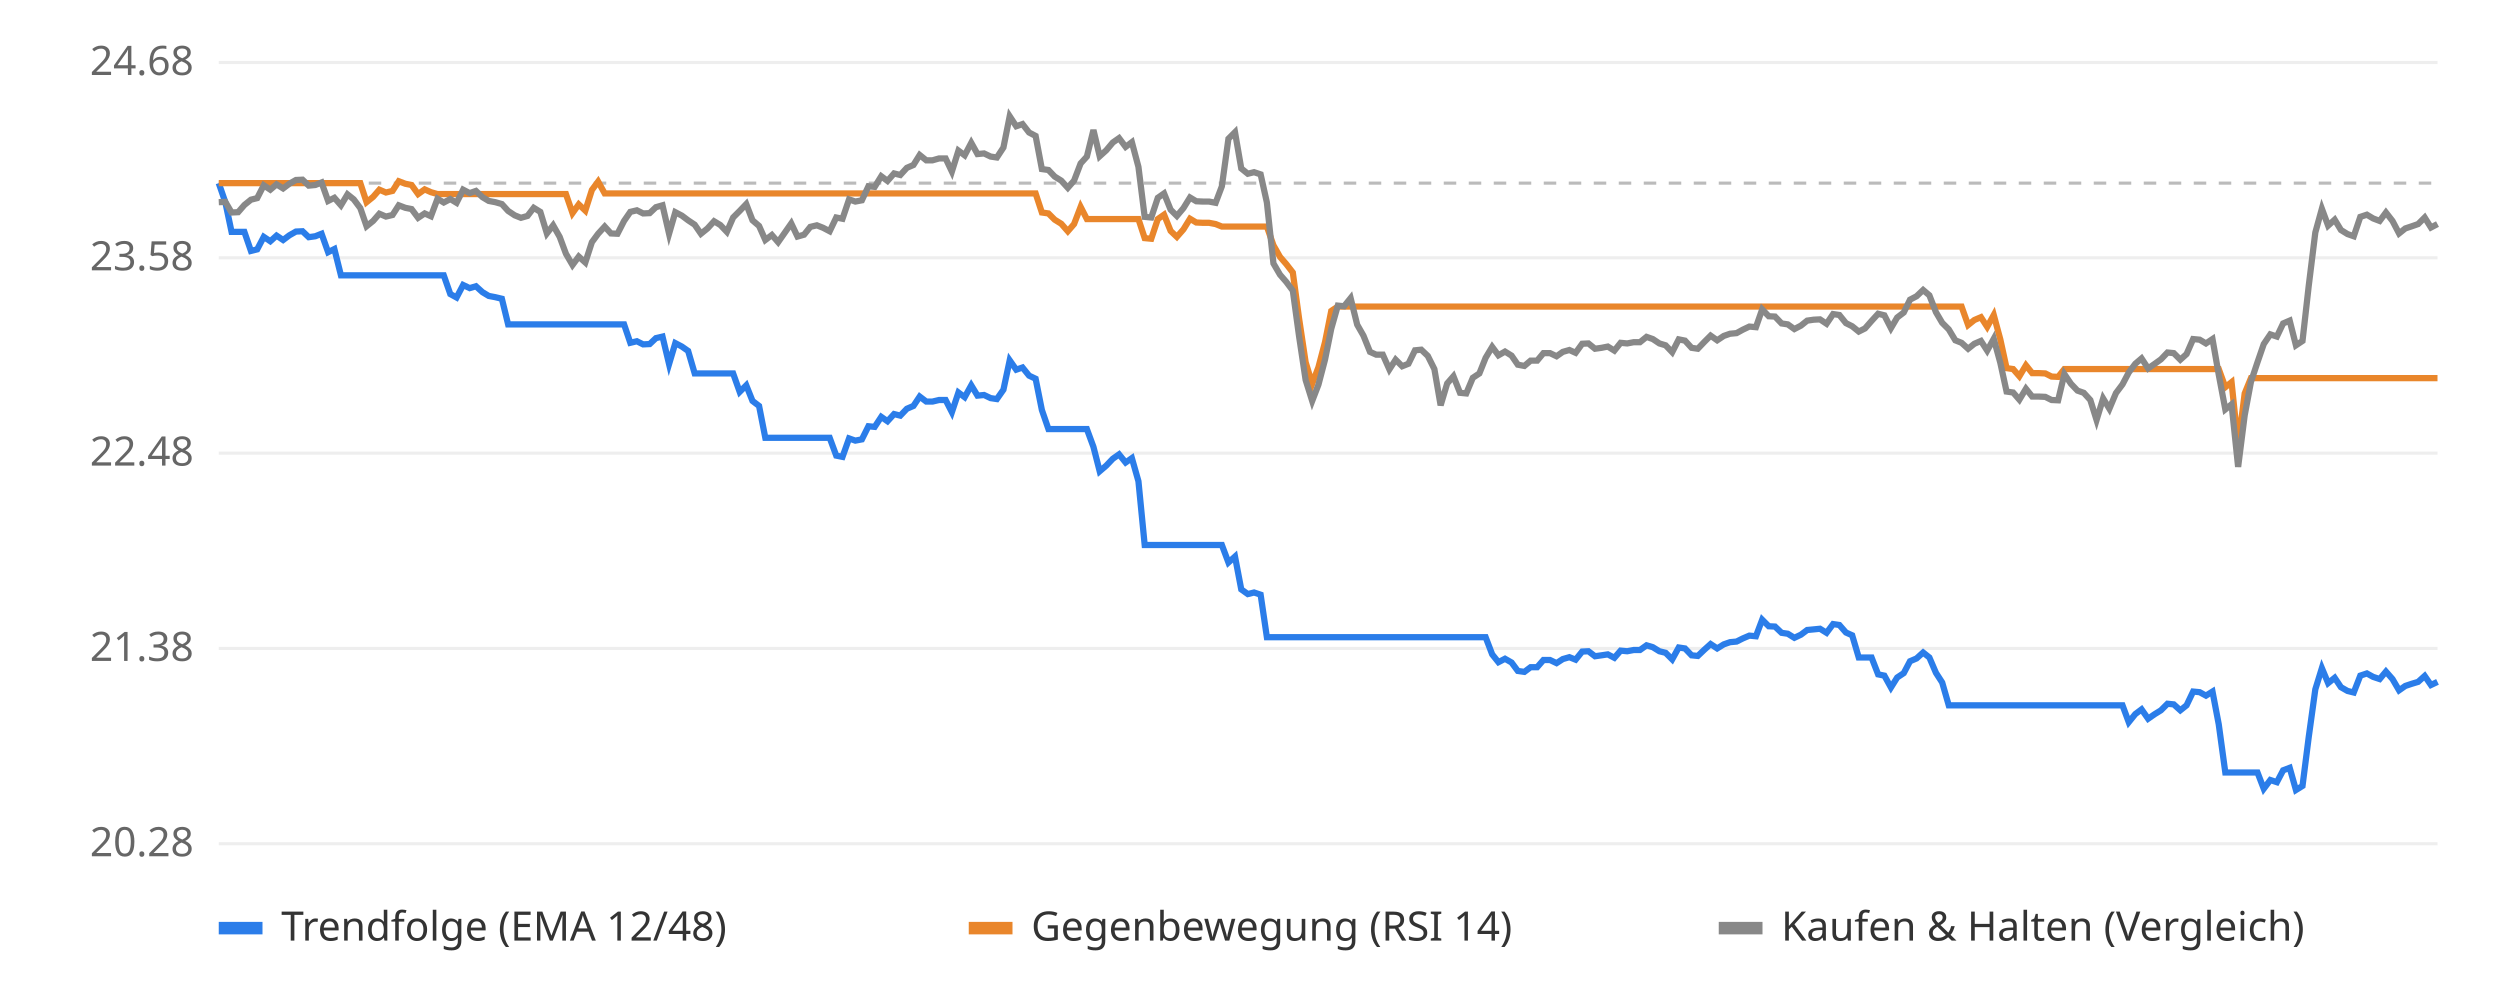
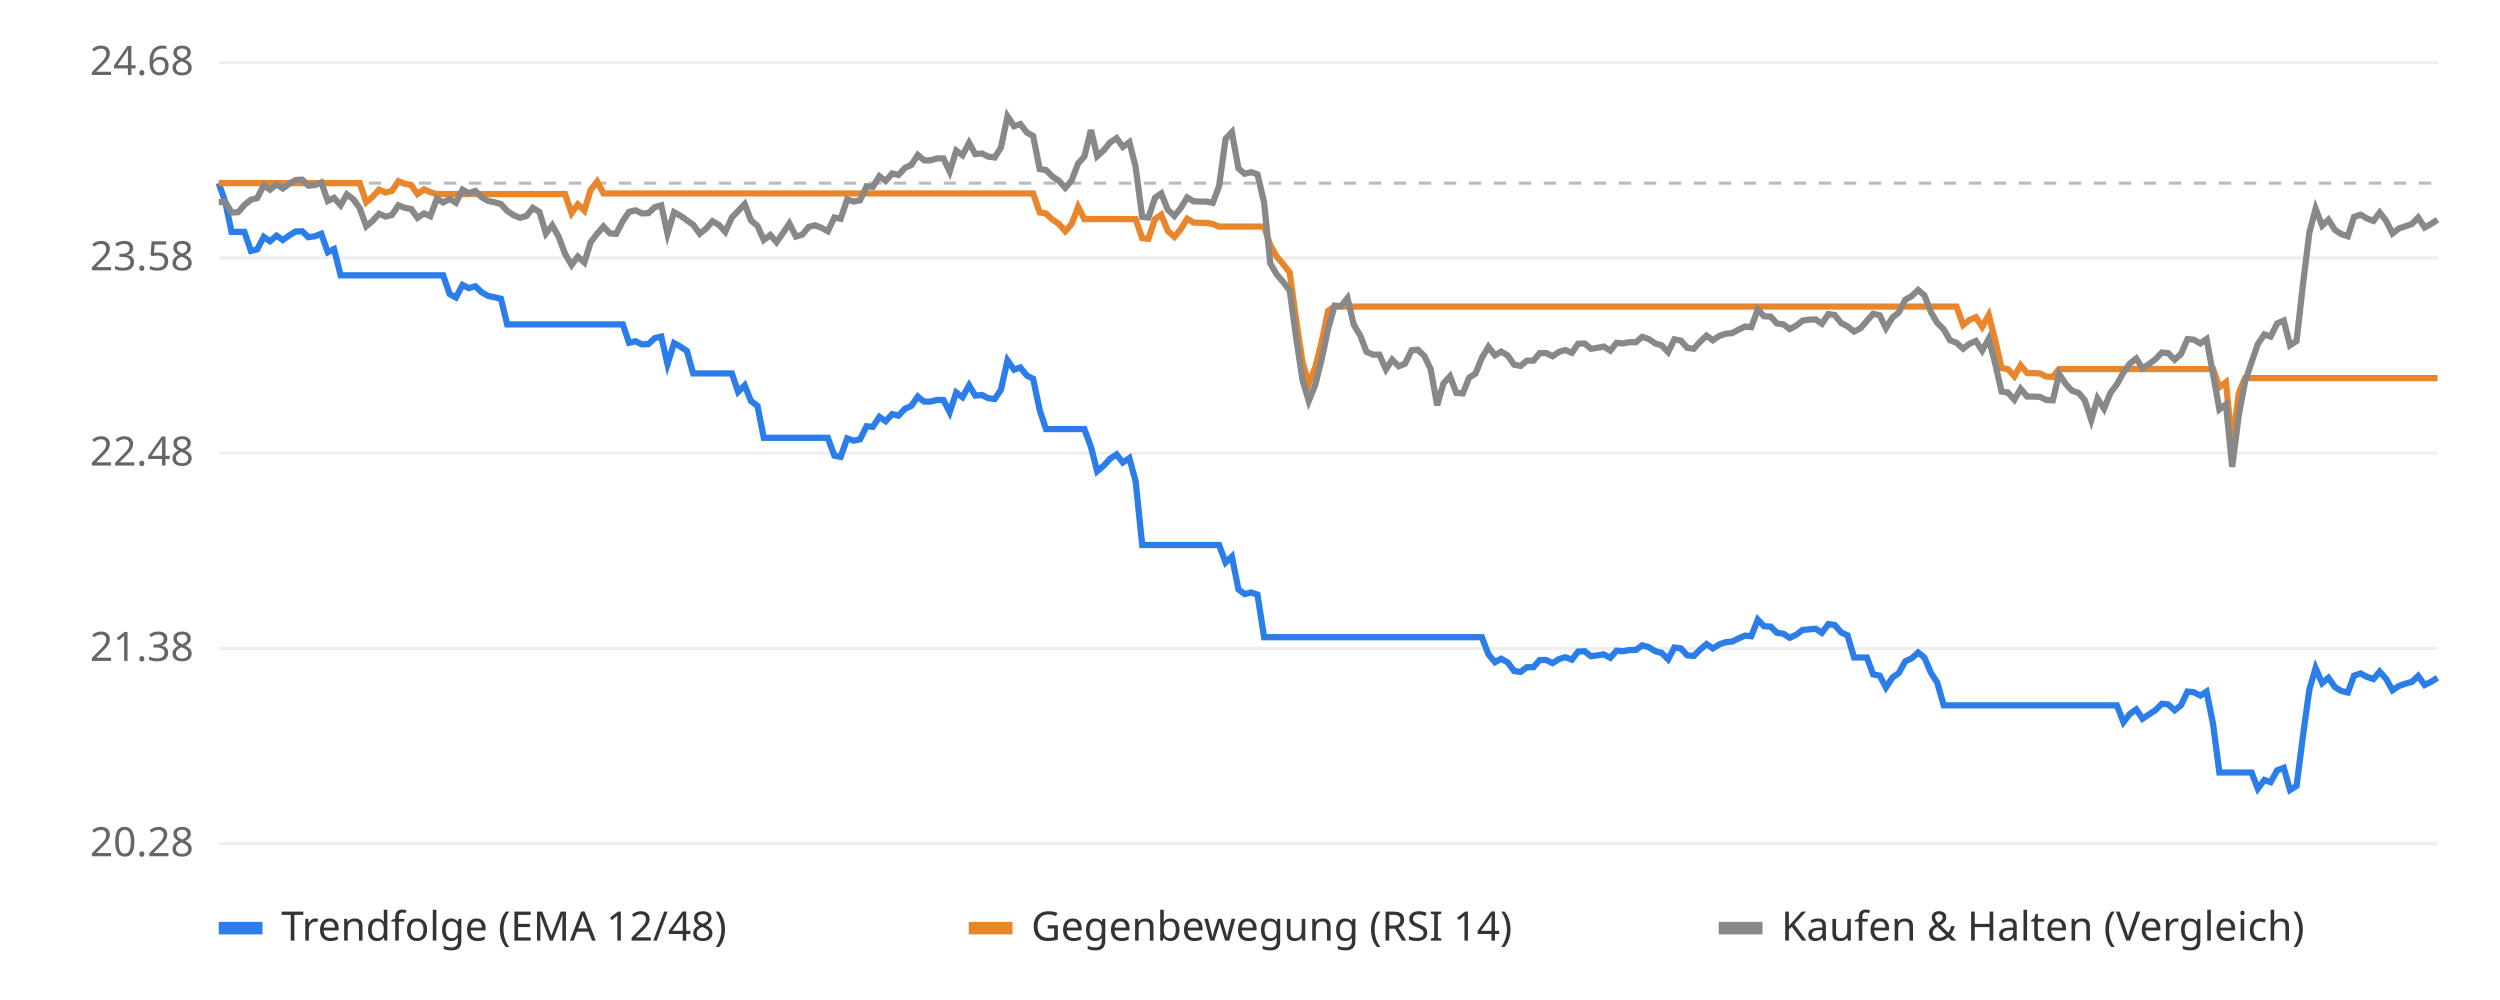
<svg xmlns="http://www.w3.org/2000/svg" viewBox="0 0 800 320" font-family="sans-serif" font-size="13">
  <rect width="800" height="320" fill="#ffffff" />
  <line x1="70" x2="780" y1="270.0" y2="270.0" stroke="#eeeeee" />
  <text x="62" y="274.0" text-anchor="end" fill="#666">20.28</text>
  <line x1="70" x2="780" y1="207.5" y2="207.5" stroke="#eeeeee" />
  <text x="62" y="211.5" text-anchor="end" fill="#666">21.38</text>
  <line x1="70" x2="780" y1="145.0" y2="145.0" stroke="#eeeeee" />
  <text x="62" y="149.0" text-anchor="end" fill="#666">22.48</text>
  <line x1="70" x2="780" y1="82.5" y2="82.5" stroke="#eeeeee" />
  <text x="62" y="86.5" text-anchor="end" fill="#666">23.58</text>
  <line x1="70" x2="780" y1="20.0" y2="20.0" stroke="#eeeeee" />
  <text x="62" y="24.0" text-anchor="end" fill="#666">24.68</text>
  <line x1="70" x2="780" y1="58.6" y2="58.6" stroke="#bbbbbb" stroke-dasharray="4 4" />
-   <polyline points="70.0,58.6 72.1,64.7 74.1,74.2 76.2,74.2 78.2,74.2 80.3,80.3 82.3,79.8 84.4,75.8 86.5,77.2 88.5,75.4 90.6,76.8 92.6,75.3 94.7,74.1 96.8,74.0 98.8,75.9 100.9,75.6 102.9,74.8 105.0,80.7 107.0,79.7 109.1,88.1 111.2,88.1 113.2,88.1 115.3,88.1 117.3,88.1 119.4,88.1 121.4,88.1 123.5,88.1 125.6,88.1 127.6,88.1 129.7,88.1 131.7,88.1 133.8,88.1 135.9,88.1 137.9,88.1 140.0,88.1 142.0,88.1 144.1,94.1 146.1,95.2 148.2,91.2 150.3,92.2 152.3,91.6 154.4,93.5 156.4,94.7 158.5,95.1 160.6,95.6 162.6,103.8 164.7,103.8 166.7,103.8 168.8,103.8 170.8,103.8 172.9,103.8 175.0,103.8 177.0,103.8 179.1,103.8 181.1,103.8 183.2,103.8 185.2,103.8 187.3,103.8 189.4,103.8 191.4,103.8 193.5,103.8 195.5,103.8 197.6,103.8 199.7,103.8 201.7,109.7 203.8,109.2 205.8,110.2 207.9,110.1 209.9,108.2 212.0,107.7 214.1,116.5 216.1,109.8 218.2,110.9 220.2,112.3 222.3,119.5 224.3,119.5 226.4,119.5 228.5,119.5 230.5,119.5 232.6,119.5 234.6,119.5 236.7,125.4 238.8,123.3 240.8,128.3 242.9,129.9 244.9,140.1 247.0,140.1 249.0,140.1 251.1,140.1 253.2,140.1 255.2,140.1 257.3,140.1 259.3,140.1 261.4,140.1 263.4,140.1 265.5,140.1 267.6,145.8 269.6,146.2 271.7,140.3 273.7,141.0 275.8,140.6 277.9,136.4 279.9,136.6 282.0,133.4 284.0,134.8 286.1,132.5 288.1,133.0 290.2,130.8 292.3,129.9 294.3,126.9 296.4,128.5 298.4,128.5 300.5,128.0 302.6,128.0 304.6,131.9 306.7,125.6 308.7,127.1 310.8,123.3 312.8,126.6 314.9,126.4 317.0,127.4 319.0,127.7 321.1,124.7 323.1,115.3 325.2,118.3 327.2,117.6 329.3,120.2 331.4,121.2 333.4,131.2 335.5,137.3 337.5,137.3 339.6,137.3 341.7,137.3 343.7,137.3 345.8,137.3 347.8,137.3 349.9,143.0 351.9,150.8 354.0,149.0 356.1,146.8 358.1,145.4 360.2,148.0 362.2,146.6 364.3,154.0 366.3,174.4 368.4,174.4 370.5,174.4 372.5,174.4 374.6,174.4 376.6,174.4 378.7,174.4 380.8,174.4 382.8,174.4 384.9,174.4 386.9,174.4 389.0,174.4 391.0,174.4 393.1,180.0 395.2,178.1 397.2,188.6 399.3,190.1 401.3,189.6 403.4,190.3 405.4,203.9 407.5,203.9 409.6,203.9 411.6,203.9 413.7,203.9 415.7,203.9 417.8,203.9 419.9,203.9 421.9,203.9 424.0,203.9 426.0,203.9 428.1,203.9 430.1,203.9 432.2,203.9 434.3,203.9 436.3,203.9 438.4,203.9 440.4,203.9 442.5,203.9 444.6,203.9 446.6,203.9 448.7,203.9 450.7,203.9 452.8,203.9 454.8,203.9 456.9,203.9 459.0,203.9 461.0,203.9 463.1,203.9 465.1,203.9 467.2,203.9 469.2,203.9 471.3,203.9 473.4,203.9 475.4,203.9 477.5,209.4 479.5,211.9 481.6,210.8 483.7,212.0 485.7,214.7 487.8,215.0 489.8,213.5 491.9,213.5 493.9,211.2 496.0,211.2 498.1,212.2 500.1,210.9 502.2,210.3 504.2,211.1 506.3,208.5 508.3,208.4 510.4,210.0 512.5,209.7 514.5,209.4 516.6,210.5 518.6,208.2 520.7,208.4 522.8,208.0 524.8,208.0 526.9,206.5 528.9,207.1 531.0,208.4 533.0,208.9 535.1,211.0 537.2,207.2 539.2,207.5 541.3,209.7 543.3,209.9 545.4,207.9 547.4,206.1 549.5,207.5 551.6,206.2 553.6,205.5 555.7,205.3 557.7,204.3 559.8,203.4 561.9,203.6 563.9,198.3 566.0,200.4 568.0,200.5 570.1,202.5 572.1,202.8 574.2,204.1 576.3,203.1 578.3,201.6 580.4,201.4 582.4,201.2 584.5,202.5 586.6,199.7 588.6,200.0 590.7,202.4 592.7,203.3 594.8,210.4 596.8,210.4 598.9,210.4 601.0,215.8 603.0,216.2 605.1,220.0 607.1,216.8 609.2,215.4 611.2,211.6 613.3,210.7 615.4,208.8 617.4,210.4 619.5,215.3 621.5,218.4 623.6,225.7 625.7,225.7 627.7,225.7 629.8,225.7 631.8,225.7 633.9,225.7 635.9,225.7 638.0,225.7 640.1,225.7 642.1,225.7 644.2,225.7 646.2,225.7 648.3,225.7 650.3,225.7 652.4,225.7 654.5,225.7 656.5,225.7 658.6,225.7 660.6,225.7 662.7,225.7 664.8,225.7 666.8,225.7 668.9,225.7 670.9,225.7 673.0,225.7 675.0,225.7 677.1,225.7 679.2,225.7 681.2,231.1 683.3,228.5 685.3,227.0 687.4,230.0 689.4,228.6 691.5,227.3 693.6,225.2 695.6,225.4 697.7,227.3 699.7,225.7 701.8,221.3 703.9,221.5 705.9,222.6 708.0,221.3 710.0,231.8 712.1,247.2 714.1,247.2 716.2,247.2 718.3,247.2 720.3,247.2 722.4,247.2 724.4,252.4 726.5,249.6 728.6,250.3 730.6,246.5 732.7,245.7 734.7,252.8 736.8,251.5 738.8,235.8 740.9,220.6 743.0,213.8 745.0,218.6 747.1,216.9 749.1,219.9 751.2,221.1 753.2,221.6 755.3,216.2 757.4,215.5 759.4,216.6 761.5,217.3 763.5,214.9 765.6,217.3 767.7,220.9 769.7,219.5 771.8,218.8 773.8,218.2 775.9,216.3 777.9,219.2 780.0,218.2" fill="none" stroke="#2b7de9" stroke-width="2" />
-   <polyline points="70.0,58.6 72.1,58.6 74.1,58.6 76.2,58.6 78.2,58.6 80.3,58.6 82.3,58.6 84.4,58.6 86.5,58.6 88.5,58.6 90.6,58.6 92.6,58.6 94.7,58.6 96.8,58.6 98.8,58.6 100.9,58.6 102.9,58.6 105.0,58.6 107.0,58.6 109.1,58.6 111.2,58.6 113.2,58.6 115.3,58.6 117.3,64.7 119.4,63.0 121.4,60.7 123.5,61.6 125.6,61.1 127.6,58.0 129.7,58.8 131.7,59.2 133.8,62.1 135.9,60.6 137.9,61.5 140.0,62.1 142.0,62.1 144.1,62.1 146.1,62.1 148.2,62.1 150.3,62.1 152.3,62.1 154.4,62.1 156.4,62.1 158.5,62.1 160.6,62.1 162.6,62.1 164.7,62.1 166.7,62.1 168.8,62.1 170.8,62.1 172.9,62.1 175.0,62.1 177.0,62.1 179.1,62.1 181.1,62.1 183.2,68.2 185.2,65.4 187.3,67.4 189.4,60.8 191.4,58.1 193.5,61.9 195.5,61.9 197.6,61.9 199.7,61.9 201.7,61.9 203.8,61.9 205.8,61.9 207.9,61.9 209.9,61.9 212.0,61.9 214.1,61.9 216.1,61.9 218.2,61.9 220.2,61.9 222.3,61.9 224.3,61.9 226.4,61.9 228.5,61.9 230.5,61.9 232.6,61.9 234.6,61.9 236.7,61.9 238.8,61.9 240.8,61.9 242.9,61.9 244.9,61.9 247.0,61.9 249.0,61.9 251.1,61.9 253.2,61.9 255.2,61.9 257.3,61.9 259.3,61.9 261.4,61.9 263.4,61.9 265.5,61.9 267.6,61.9 269.6,61.9 271.7,61.9 273.7,61.9 275.8,61.9 277.9,61.9 279.9,61.9 282.0,61.9 284.0,61.9 286.1,61.9 288.1,61.9 290.2,61.9 292.3,61.9 294.3,61.9 296.4,61.9 298.4,61.9 300.5,61.9 302.6,61.9 304.6,61.9 306.7,61.9 308.7,61.9 310.8,61.9 312.8,61.9 314.9,61.9 317.0,61.9 319.0,61.9 321.1,61.9 323.1,61.9 325.2,61.9 327.2,61.9 329.3,61.9 331.4,61.9 333.4,68.0 335.5,68.3 337.5,70.3 339.6,71.6 341.7,74.0 343.7,71.7 345.8,66.2 347.8,70.1 349.9,70.1 351.9,70.1 354.0,70.1 356.1,70.1 358.1,70.1 360.2,70.1 362.2,70.1 364.3,70.1 366.3,76.2 368.4,76.4 370.5,70.1 372.5,68.7 374.6,73.9 376.6,75.8 378.7,73.4 380.8,70.0 382.8,71.2 384.9,71.3 386.9,71.3 389.0,71.7 391.0,72.5 393.1,72.5 395.2,72.5 397.2,72.5 399.3,72.5 401.3,72.5 403.4,72.5 405.4,72.5 407.5,78.5 409.6,82.2 411.6,84.5 413.7,87.2 415.7,101.9 417.8,115.9 419.9,122.8 421.9,117.5 424.0,109.5 426.0,99.5 428.1,98.1 430.1,98.1 432.2,98.1 434.3,98.1 436.3,98.1 438.4,98.1 440.4,98.1 442.5,98.1 444.6,98.1 446.6,98.1 448.7,98.1 450.7,98.1 452.8,98.1 454.8,98.1 456.9,98.1 459.0,98.1 461.0,98.1 463.1,98.1 465.1,98.1 467.2,98.1 469.2,98.1 471.3,98.1 473.4,98.1 475.4,98.1 477.5,98.1 479.5,98.1 481.6,98.1 483.7,98.1 485.7,98.1 487.8,98.1 489.8,98.1 491.9,98.1 493.9,98.1 496.0,98.1 498.1,98.1 500.1,98.1 502.2,98.1 504.2,98.1 506.3,98.1 508.3,98.1 510.4,98.1 512.5,98.1 514.5,98.1 516.6,98.1 518.6,98.1 520.7,98.1 522.8,98.1 524.8,98.1 526.9,98.1 528.9,98.1 531.0,98.1 533.0,98.1 535.1,98.1 537.2,98.1 539.2,98.1 541.3,98.1 543.3,98.1 545.4,98.1 547.4,98.1 549.5,98.1 551.6,98.1 553.6,98.1 555.7,98.1 557.7,98.1 559.8,98.1 561.9,98.1 563.9,98.1 566.0,98.1 568.0,98.1 570.1,98.1 572.1,98.1 574.2,98.1 576.3,98.1 578.3,98.1 580.4,98.1 582.4,98.1 584.5,98.1 586.6,98.1 588.6,98.1 590.7,98.1 592.7,98.1 594.8,98.1 596.8,98.1 598.9,98.1 601.0,98.1 603.0,98.1 605.1,98.1 607.1,98.1 609.2,98.1 611.2,98.1 613.3,98.1 615.4,98.1 617.4,98.1 619.5,98.1 621.5,98.1 623.6,98.1 625.7,98.1 627.7,98.1 629.8,104.0 631.8,102.4 633.9,101.5 635.9,104.6 638.0,100.8 640.1,108.6 642.1,117.8 644.2,118.1 646.2,120.4 648.3,116.9 650.3,119.4 652.4,119.4 654.5,119.5 656.5,120.5 658.6,120.6 660.6,118.1 662.7,118.1 664.8,118.1 666.8,118.1 668.9,118.1 670.9,118.1 673.0,118.1 675.0,118.1 677.1,118.1 679.2,118.1 681.2,118.1 683.3,118.1 685.3,118.1 687.4,118.1 689.4,118.1 691.5,118.1 693.6,118.1 695.6,118.1 697.7,118.1 699.7,118.1 701.8,118.1 703.9,118.1 705.9,118.1 708.0,118.1 710.0,118.1 712.1,123.9 714.1,122.3 716.2,142.5 718.3,125.9 720.3,121.0 722.4,121.0 724.4,121.0 726.5,121.0 728.6,121.0 730.6,121.0 732.7,121.0 734.7,121.0 736.8,121.0 738.8,121.0 740.9,121.0 743.0,121.0 745.0,121.0 747.1,121.0 749.1,121.0 751.2,121.0 753.2,121.0 755.3,121.0 757.4,121.0 759.4,121.0 761.5,121.0 763.5,121.0 765.6,121.0 767.7,121.0 769.7,121.0 771.8,121.0 773.8,121.0 775.9,121.0 777.9,121.0 780.0,121.0" fill="none" stroke="#e9862b" stroke-width="2" />
-   <polyline points="70.0,64.7 72.1,64.6 74.1,68.0 76.2,67.9 78.2,65.6 80.3,63.9 82.3,63.4 84.4,59.3 86.5,60.7 88.5,59.0 90.6,60.3 92.6,58.8 94.7,57.6 96.8,57.5 98.8,59.4 100.9,59.2 102.9,58.4 105.0,64.3 107.0,63.3 109.1,65.7 111.2,62.2 113.2,63.8 115.3,66.6 117.3,72.4 119.4,70.7 121.4,68.4 123.5,69.3 125.6,68.8 127.6,65.7 129.7,66.5 131.7,66.9 133.8,69.7 135.9,68.3 137.9,69.2 140.0,63.6 142.0,64.8 144.1,63.7 146.1,64.9 148.2,60.7 150.3,61.8 152.3,61.1 154.4,63.1 156.4,64.3 158.5,64.7 160.6,65.3 162.6,67.5 164.7,68.9 166.7,69.7 168.8,69.1 170.8,66.5 172.9,67.8 175.0,74.7 177.0,72.1 179.1,75.8 181.1,81.2 183.2,84.8 185.2,82.1 187.3,84.0 189.4,77.5 191.4,74.8 193.5,72.5 195.5,74.7 197.6,74.8 199.7,70.7 201.7,67.8 203.8,67.3 205.8,68.3 207.9,68.2 209.9,66.3 212.0,65.7 214.1,74.8 216.1,67.9 218.2,69.0 220.2,70.5 222.3,71.9 224.3,74.8 226.4,73.1 228.5,70.8 230.5,72.0 232.6,74.2 234.6,69.6 236.7,67.5 238.8,65.3 240.8,70.5 242.9,72.3 244.9,76.8 247.0,75.2 249.0,77.5 251.1,74.5 253.2,71.5 255.2,75.7 257.3,75.1 259.3,72.6 261.4,72.1 263.4,72.9 265.5,74.0 267.6,69.6 269.6,70.0 271.7,63.8 273.7,64.5 275.8,64.1 277.9,59.6 279.9,59.8 282.0,56.4 284.0,57.9 286.1,55.5 288.1,56.0 290.2,53.7 292.3,52.8 294.3,49.6 296.4,51.3 298.4,51.3 300.5,50.7 302.6,50.7 304.6,54.9 306.7,48.2 308.7,49.7 310.8,45.7 312.8,49.3 314.9,49.1 317.0,50.1 319.0,50.4 321.1,47.2 323.1,37.2 325.2,40.4 327.2,39.7 329.3,42.4 331.4,43.5 333.4,54.1 335.5,54.4 337.5,56.5 339.6,57.8 341.7,60.1 343.7,57.8 345.8,52.3 347.8,50.1 349.9,41.6 351.9,50.0 354.0,48.1 356.1,45.6 358.1,44.2 360.2,47.0 362.2,45.5 364.3,53.4 366.3,69.4 368.4,69.6 370.5,63.3 372.5,61.9 374.6,67.1 376.6,69.1 378.7,66.6 380.8,63.2 382.8,64.4 384.9,64.5 386.9,64.5 389.0,64.9 391.0,59.6 393.1,44.4 395.2,42.3 397.2,53.9 399.3,55.6 401.3,55.1 403.4,55.8 405.4,64.8 407.5,84.3 409.6,87.9 411.6,90.2 413.7,93.0 415.7,107.6 417.8,121.6 419.9,128.3 421.9,123.1 424.0,115.1 426.0,105.2 428.1,97.8 430.1,98.0 432.2,95.4 434.3,103.9 436.3,107.4 438.4,112.6 440.4,113.5 442.5,113.5 444.6,118.2 446.6,115.1 448.7,117.2 450.7,116.4 452.8,112.1 454.8,111.9 456.9,113.9 459.0,118.1 461.0,129.7 463.1,122.7 465.1,120.4 467.2,125.7 469.2,125.9 471.3,120.9 473.4,119.5 475.4,114.5 477.5,111.0 479.5,113.7 481.6,112.5 483.7,113.8 485.7,116.7 487.8,117.1 489.8,115.4 491.9,115.4 493.9,113.0 496.0,113.0 498.1,114.0 500.1,112.6 502.2,112.0 504.2,112.9 506.3,110.0 508.3,109.9 510.4,111.6 512.5,111.3 514.5,110.9 516.6,112.2 518.6,109.7 520.7,109.9 522.8,109.5 524.8,109.5 526.9,107.8 528.9,108.5 531.0,109.9 533.0,110.5 535.1,112.7 537.2,108.6 539.2,109.0 541.3,111.3 543.3,111.6 545.4,109.4 547.4,107.4 549.5,108.9 551.6,107.5 553.6,106.8 555.7,106.6 557.7,105.5 559.8,104.5 561.9,104.7 563.9,99.0 566.0,101.2 568.0,101.3 570.1,103.5 572.1,103.8 574.2,105.3 576.3,104.2 578.3,102.6 580.4,102.3 582.4,102.2 584.5,103.6 586.6,100.5 588.6,100.8 590.7,103.4 592.7,104.4 594.8,106.1 596.8,105.1 598.9,102.7 601.0,100.4 603.0,100.9 605.1,105.0 607.1,101.6 609.2,100.0 611.2,95.9 613.3,94.8 615.4,92.8 617.4,94.5 619.5,99.9 621.5,103.3 623.6,105.4 625.7,108.9 627.7,109.7 629.8,111.6 631.8,110.0 633.9,109.1 635.9,112.2 638.0,108.4 640.1,116.1 642.1,125.3 644.2,125.6 646.2,127.9 648.3,124.4 650.3,126.9 652.4,126.9 654.5,127.0 656.5,128.0 658.6,128.1 660.6,119.7 662.7,122.8 664.8,125.0 666.8,125.7 668.9,128.0 670.9,134.4 673.0,127.5 675.0,130.8 677.1,125.8 679.2,123.0 681.2,119.2 683.3,116.4 685.3,114.7 687.4,117.9 689.4,116.5 691.5,115.0 693.6,112.8 695.6,113.0 697.7,115.1 699.7,113.3 701.8,108.5 703.9,108.7 705.9,109.9 708.0,108.5 710.0,119.9 712.1,131.0 714.1,129.4 716.2,149.4 718.3,132.9 720.3,122.2 722.4,115.9 724.4,110.1 726.5,107.0 728.6,107.7 730.6,103.5 732.7,102.6 734.7,110.5 736.8,109.1 738.8,91.4 740.9,74.4 743.0,66.8 745.0,72.2 747.1,70.3 749.1,73.6 751.2,74.9 753.2,75.6 755.3,69.4 757.4,68.7 759.4,69.9 761.5,70.7 763.5,68.0 765.6,70.7 767.7,74.7 769.7,73.1 771.8,72.4 773.8,71.7 775.9,69.6 777.9,72.8 780.0,71.7" fill="none" stroke="#888888" stroke-width="2" />
+   <polyline points="70.0,58.6 72.1,64.7 74.1,74.2 76.2,74.2 78.2,74.2 80.3,80.3 82.3,79.8 84.4,75.8 86.4,77.2 88.5,75.4 90.5,76.8 92.6,75.3 94.6,74.1 96.7,74.0 98.7,75.9 100.8,75.6 102.8,74.8 104.9,80.7 106.9,79.7 109.0,88.1 111.0,88.1 113.1,88.1 115.1,88.1 117.2,88.1 119.2,88.1 121.3,88.1 123.4,88.1 125.4,88.1 127.5,88.1 129.5,88.1 131.6,88.1 133.6,88.1 135.7,88.1 137.7,88.1 139.8,88.1 141.8,88.1 143.9,94.1 145.9,95.2 148.0,91.2 150.0,92.2 152.1,91.6 154.1,93.5 156.2,94.7 158.2,95.1 160.3,95.6 162.3,103.8 164.4,103.8 166.4,103.8 168.5,103.8 170.5,103.8 172.6,103.8 174.7,103.8 176.7,103.8 178.8,103.8 180.8,103.8 182.9,103.8 184.9,103.8 187.0,103.8 189.0,103.8 191.1,103.8 193.1,103.8 195.2,103.8 197.2,103.8 199.3,103.8 201.3,109.7 203.4,109.2 205.4,110.2 207.5,110.1 209.5,108.2 211.6,107.7 213.6,116.5 215.7,109.8 217.7,110.9 219.8,112.3 221.8,119.5 223.9,119.5 226.0,119.5 228.0,119.5 230.1,119.5 232.1,119.5 234.2,119.5 236.2,125.4 238.3,123.3 240.3,128.3 242.4,129.9 244.4,140.1 246.5,140.1 248.5,140.1 250.6,140.1 252.6,140.1 254.7,140.1 256.7,140.1 258.8,140.1 260.8,140.1 262.9,140.1 264.9,140.1 267.0,145.8 269.0,146.2 271.1,140.3 273.2,141.0 275.2,140.6 277.3,136.4 279.3,136.6 281.4,133.4 283.4,134.8 285.5,132.5 287.5,133.0 289.6,130.8 291.6,129.9 293.7,126.9 295.7,128.5 297.8,128.5 299.8,128.0 301.9,128.0 303.9,131.9 306.0,125.6 308.0,127.1 310.1,123.3 312.1,126.6 314.2,126.4 316.2,127.4 318.3,127.7 320.3,124.7 322.4,115.3 324.5,118.3 326.5,117.6 328.6,120.2 330.6,121.2 332.7,131.2 334.7,137.3 336.8,137.3 338.8,137.3 340.9,137.3 342.9,137.3 345.0,137.3 347.0,137.3 349.1,143.0 351.1,150.8 353.2,149.0 355.2,146.8 357.3,145.4 359.3,148.0 361.4,146.6 363.4,154.0 365.5,174.4 367.5,174.4 369.6,174.4 371.6,174.4 373.7,174.4 375.8,174.4 377.8,174.4 379.9,174.4 381.9,174.4 384.0,174.4 386.0,174.4 388.1,174.4 390.1,174.4 392.2,180.0 394.2,178.1 396.3,188.6 398.3,190.1 400.4,189.6 402.4,190.3 404.5,203.9 406.5,203.9 408.6,203.9 410.6,203.9 412.7,203.9 414.7,203.9 416.8,203.9 418.8,203.9 420.9,203.9 422.9,203.9 425.0,203.9 427.1,203.9 429.1,203.9 431.2,203.9 433.2,203.9 435.3,203.9 437.3,203.9 439.4,203.9 441.4,203.9 443.5,203.9 445.5,203.9 447.6,203.9 449.6,203.9 451.7,203.9 453.7,203.9 455.8,203.9 457.8,203.9 459.9,203.9 461.9,203.9 464.0,203.9 466.0,203.9 468.1,203.9 470.1,203.9 472.2,203.9 474.2,203.9 476.3,209.4 478.4,211.9 480.4,210.8 482.5,212.0 484.5,214.7 486.6,215.0 488.6,213.5 490.7,213.5 492.7,211.2 494.8,211.2 496.8,212.2 498.9,210.9 500.9,210.3 503.0,211.1 505.0,208.5 507.1,208.4 509.1,210.0 511.2,209.7 513.2,209.4 515.3,210.5 517.3,208.2 519.4,208.4 521.4,208.0 523.5,208.0 525.5,206.5 527.6,207.1 529.7,208.4 531.7,208.9 533.8,211.0 535.8,207.2 537.9,207.5 539.9,209.7 542.0,209.9 544.0,207.9 546.1,206.1 548.1,207.5 550.2,206.2 552.2,205.5 554.3,205.3 556.3,204.3 558.4,203.4 560.4,203.6 562.5,198.3 564.5,200.4 566.6,200.5 568.6,202.5 570.7,202.8 572.7,204.1 574.8,203.1 576.8,201.6 578.9,201.4 581.0,201.2 583.0,202.5 585.1,199.7 587.1,200.0 589.2,202.4 591.2,203.3 593.3,210.4 595.3,210.4 597.4,210.4 599.4,215.8 601.5,216.2 603.5,220.0 605.6,216.8 607.6,215.4 609.7,211.6 611.7,210.7 613.8,208.8 615.8,210.4 617.9,215.3 619.9,218.4 622.0,225.7 624.0,225.7 626.1,225.7 628.2,225.7 630.2,225.7 632.3,225.7 634.3,225.7 636.4,225.7 638.4,225.7 640.5,225.7 642.5,225.7 644.6,225.7 646.6,225.7 648.7,225.7 650.7,225.7 652.8,225.7 654.8,225.7 656.9,225.7 658.9,225.7 661.0,225.7 663.0,225.7 665.1,225.7 667.1,225.7 669.2,225.7 671.2,225.7 673.3,225.7 675.3,225.7 677.4,225.7 679.5,231.1 681.5,228.5 683.6,227.0 685.6,230.0 687.7,228.6 689.7,227.3 691.8,225.2 693.8,225.4 695.9,227.3 697.9,225.7 700.0,221.3 702.0,221.5 704.1,222.6 706.1,221.3 708.2,231.8 710.2,247.2 712.3,247.2 714.3,247.2 716.4,247.2 718.4,247.2 720.5,247.2 722.5,252.4 724.6,249.6 726.6,250.3 728.7,246.5 730.8,245.7 732.8,252.8 734.9,251.5 736.9,235.8 739.0,220.6 741.0,213.8 743.1,218.6 745.1,216.9 747.2,219.9 749.2,221.1 751.3,221.6 753.3,216.2 755.4,215.5 757.4,216.6 759.5,217.3 761.5,214.9 763.6,217.3 765.6,220.9 767.7,219.5 769.7,218.8 771.8,218.2 773.8,216.3 775.9,219.2 777.9,218.2 780.0,216.9" fill="none" stroke="#2b7de9" stroke-width="2" />
+   <polyline points="70.0,58.6 72.1,58.6 74.1,58.6 76.2,58.6 78.2,58.6 80.3,58.6 82.3,58.6 84.4,58.6 86.4,58.6 88.5,58.6 90.5,58.6 92.6,58.6 94.6,58.6 96.7,58.6 98.7,58.6 100.8,58.6 102.8,58.6 104.9,58.6 106.9,58.6 109.0,58.6 111.0,58.6 113.1,58.6 115.1,58.6 117.2,64.7 119.2,63.0 121.3,60.7 123.4,61.6 125.4,61.1 127.5,58.0 129.5,58.8 131.6,59.2 133.6,62.1 135.7,60.6 137.7,61.5 139.8,62.1 141.8,62.1 143.9,62.1 145.9,62.1 148.0,62.1 150.0,62.1 152.1,62.1 154.1,62.1 156.2,62.1 158.2,62.1 160.3,62.1 162.3,62.1 164.4,62.1 166.4,62.1 168.5,62.1 170.5,62.1 172.6,62.1 174.7,62.1 176.7,62.1 178.8,62.1 180.8,62.1 182.9,68.2 184.9,65.4 187.0,67.4 189.0,60.8 191.1,58.1 193.1,61.9 195.2,61.9 197.2,61.9 199.3,61.9 201.3,61.9 203.4,61.9 205.4,61.9 207.5,61.9 209.5,61.9 211.6,61.9 213.6,61.9 215.7,61.9 217.7,61.9 219.8,61.9 221.8,61.9 223.9,61.9 226.0,61.9 228.0,61.9 230.1,61.9 232.1,61.9 234.2,61.9 236.2,61.9 238.3,61.9 240.3,61.9 242.4,61.9 244.4,61.9 246.5,61.9 248.5,61.9 250.6,61.9 252.6,61.9 254.7,61.9 256.7,61.9 258.8,61.9 260.8,61.9 262.9,61.9 264.9,61.9 267.0,61.9 269.0,61.9 271.1,61.9 273.2,61.9 275.2,61.9 277.3,61.9 279.3,61.9 281.4,61.9 283.4,61.9 285.5,61.9 287.5,61.9 289.6,61.9 291.6,61.9 293.7,61.9 295.7,61.9 297.8,61.9 299.8,61.9 301.9,61.9 303.9,61.9 306.0,61.9 308.0,61.9 310.1,61.9 312.1,61.9 314.2,61.9 316.2,61.9 318.3,61.9 320.3,61.9 322.4,61.9 324.5,61.9 326.5,61.9 328.6,61.9 330.6,61.9 332.7,68.0 334.7,68.3 336.8,70.3 338.8,71.6 340.9,74.0 342.9,71.7 345.0,66.2 347.0,70.1 349.1,70.1 351.1,70.1 353.2,70.1 355.2,70.1 357.3,70.1 359.3,70.1 361.4,70.1 363.4,70.1 365.5,76.2 367.5,76.4 369.6,70.1 371.6,68.7 373.7,73.9 375.8,75.8 377.8,73.4 379.9,70.0 381.9,71.2 384.0,71.3 386.0,71.3 388.1,71.7 390.1,72.5 392.2,72.5 394.2,72.5 396.3,72.5 398.3,72.5 400.4,72.5 402.4,72.5 404.5,72.5 406.5,78.5 408.6,82.2 410.6,84.5 412.7,87.2 414.7,101.9 416.8,115.9 418.8,122.8 420.9,117.5 422.9,109.5 425.0,99.5 427.1,98.1 429.1,98.1 431.2,98.1 433.2,98.1 435.3,98.1 437.3,98.1 439.4,98.1 441.4,98.1 443.5,98.1 445.5,98.1 447.6,98.1 449.6,98.1 451.7,98.1 453.7,98.1 455.8,98.1 457.8,98.1 459.9,98.1 461.9,98.1 464.0,98.1 466.0,98.1 468.1,98.1 470.1,98.1 472.2,98.1 474.2,98.1 476.3,98.1 478.4,98.1 480.4,98.1 482.5,98.1 484.5,98.1 486.6,98.1 488.6,98.1 490.7,98.1 492.7,98.1 494.8,98.1 496.8,98.1 498.9,98.1 500.9,98.1 503.0,98.1 505.0,98.1 507.1,98.1 509.1,98.1 511.2,98.1 513.2,98.1 515.3,98.1 517.3,98.1 519.4,98.1 521.4,98.1 523.5,98.1 525.5,98.1 527.6,98.1 529.7,98.1 531.7,98.1 533.8,98.1 535.8,98.1 537.9,98.1 539.9,98.1 542.0,98.1 544.0,98.1 546.1,98.1 548.1,98.1 550.2,98.1 552.2,98.1 554.3,98.1 556.3,98.1 558.4,98.1 560.4,98.1 562.5,98.1 564.5,98.1 566.6,98.1 568.6,98.1 570.7,98.1 572.7,98.1 574.8,98.1 576.8,98.1 578.9,98.1 581.0,98.1 583.0,98.1 585.1,98.1 587.1,98.1 589.2,98.1 591.2,98.1 593.3,98.1 595.3,98.1 597.4,98.1 599.4,98.1 601.5,98.1 603.5,98.1 605.6,98.1 607.6,98.1 609.7,98.1 611.7,98.1 613.8,98.1 615.8,98.1 617.9,98.1 619.9,98.1 622.0,98.1 624.0,98.1 626.1,98.1 628.2,104.0 630.2,102.4 632.3,101.5 634.3,104.6 636.4,100.8 638.4,108.6 640.5,117.8 642.5,118.1 644.6,120.4 646.6,116.9 648.7,119.4 650.7,119.4 652.8,119.5 654.8,120.5 656.9,120.6 658.9,118.1 661.0,118.1 663.0,118.1 665.1,118.1 667.1,118.1 669.2,118.1 671.2,118.1 673.3,118.1 675.3,118.1 677.4,118.1 679.5,118.1 681.5,118.1 683.6,118.1 685.6,118.1 687.7,118.1 689.7,118.1 691.8,118.1 693.8,118.1 695.9,118.1 697.9,118.1 700.0,118.1 702.0,118.1 704.1,118.1 706.1,118.1 708.2,118.1 710.2,123.9 712.3,122.3 714.3,142.5 716.4,125.9 718.4,121.0 720.5,121.0 722.5,121.0 724.6,121.0 726.6,121.0 728.7,121.0 730.8,121.0 732.8,121.0 734.9,121.0 736.9,121.0 739.0,121.0 741.0,121.0 743.1,121.0 745.1,121.0 747.2,121.0 749.2,121.0 751.3,121.0 753.3,121.0 755.4,121.0 757.4,121.0 759.5,121.0 761.5,121.0 763.6,121.0 765.6,121.0 767.7,121.0 769.7,121.0 771.8,121.0 773.8,121.0 775.9,121.0 777.9,121.0 780.0,121.0" fill="none" stroke="#e9862b" stroke-width="2" />
+   <polyline points="70.0,64.7 72.1,64.6 74.1,68.0 76.2,67.9 78.2,65.6 80.3,63.9 82.3,63.4 84.4,59.3 86.4,60.7 88.5,59.0 90.5,60.3 92.6,58.8 94.6,57.6 96.7,57.5 98.7,59.4 100.8,59.2 102.8,58.4 104.9,64.3 106.9,63.3 109.0,65.7 111.0,62.2 113.1,63.8 115.1,66.6 117.2,72.4 119.2,70.7 121.3,68.4 123.4,69.3 125.4,68.8 127.5,65.7 129.5,66.5 131.6,66.9 133.6,69.7 135.7,68.3 137.7,69.2 139.8,63.6 141.8,64.8 143.9,63.7 145.9,64.9 148.0,60.7 150.0,61.8 152.1,61.1 154.1,63.1 156.2,64.3 158.2,64.7 160.3,65.3 162.3,67.5 164.4,68.9 166.4,69.7 168.5,69.1 170.5,66.5 172.6,67.8 174.7,74.7 176.7,72.1 178.8,75.8 180.8,81.2 182.9,84.8 184.9,82.1 187.0,84.0 189.0,77.5 191.1,74.8 193.1,72.5 195.2,74.7 197.2,74.8 199.3,70.7 201.3,67.8 203.4,67.3 205.4,68.3 207.5,68.2 209.5,66.3 211.6,65.7 213.6,74.8 215.7,67.9 217.7,69.0 219.8,70.5 221.8,71.9 223.9,74.8 226.0,73.1 228.0,70.8 230.1,72.0 232.1,74.2 234.2,69.6 236.2,67.5 238.3,65.3 240.3,70.5 242.4,72.3 244.4,76.8 246.5,75.2 248.5,77.5 250.6,74.5 252.6,71.5 254.7,75.7 256.7,75.1 258.8,72.6 260.8,72.1 262.9,72.9 264.9,74.0 267.0,69.6 269.0,70.0 271.1,63.8 273.2,64.5 275.2,64.1 277.3,59.6 279.3,59.8 281.4,56.4 283.4,57.9 285.5,55.5 287.5,56.0 289.6,53.7 291.6,52.8 293.7,49.6 295.7,51.3 297.8,51.3 299.8,50.7 301.9,50.7 303.9,54.9 306.0,48.2 308.0,49.7 310.1,45.7 312.1,49.3 314.2,49.1 316.2,50.1 318.3,50.4 320.3,47.2 322.4,37.2 324.5,40.4 326.5,39.7 328.6,42.4 330.6,43.5 332.7,54.1 334.7,54.4 336.8,56.5 338.8,57.8 340.9,60.1 342.9,57.8 345.0,52.3 347.0,50.1 349.1,41.6 351.1,50.0 353.2,48.1 355.2,45.6 357.3,44.2 359.3,47.0 361.4,45.5 363.4,53.4 365.5,69.4 367.5,69.6 369.6,63.3 371.6,61.9 373.7,67.1 375.8,69.1 377.8,66.6 379.9,63.2 381.9,64.4 384.0,64.5 386.0,64.5 388.1,64.9 390.1,59.6 392.2,44.4 394.2,42.3 396.3,53.9 398.3,55.6 400.4,55.1 402.4,55.8 404.5,64.8 406.5,84.3 408.6,87.9 410.6,90.2 412.7,93.0 414.7,107.6 416.8,121.6 418.8,128.3 420.9,123.1 422.9,115.1 425.0,105.2 427.1,97.8 429.1,98.0 431.2,95.4 433.2,103.9 435.3,107.4 437.3,112.6 439.4,113.5 441.4,113.5 443.5,118.2 445.5,115.1 447.6,117.2 449.6,116.4 451.7,112.1 453.7,111.9 455.8,113.9 457.8,118.1 459.9,129.7 461.9,122.7 464.0,120.4 466.0,125.7 468.1,125.9 470.1,120.9 472.2,119.5 474.2,114.5 476.3,111.0 478.4,113.7 480.4,112.5 482.5,113.8 484.5,116.7 486.6,117.1 488.6,115.4 490.7,115.4 492.7,113.0 494.8,113.0 496.8,114.0 498.9,112.6 500.9,112.0 503.0,112.9 505.0,110.0 507.1,109.9 509.1,111.6 511.2,111.3 513.2,110.9 515.3,112.2 517.3,109.7 519.4,109.9 521.4,109.5 523.5,109.5 525.5,107.8 527.6,108.5 529.7,109.9 531.7,110.5 533.8,112.7 535.8,108.6 537.9,109.0 539.9,111.3 542.0,111.6 544.0,109.4 546.1,107.4 548.1,108.9 550.2,107.5 552.2,106.8 554.3,106.6 556.3,105.5 558.4,104.5 560.4,104.7 562.5,99.0 564.5,101.2 566.6,101.3 568.6,103.5 570.7,103.8 572.7,105.3 574.8,104.2 576.8,102.6 578.9,102.3 581.0,102.2 583.0,103.6 585.1,100.5 587.1,100.8 589.2,103.4 591.2,104.4 593.3,106.1 595.3,105.1 597.4,102.7 599.4,100.4 601.5,100.9 603.5,105.0 605.6,101.6 607.6,100.0 609.7,95.9 611.7,94.8 613.8,92.8 615.8,94.5 617.9,99.9 619.9,103.3 622.0,105.4 624.0,108.9 626.1,109.7 628.2,111.6 630.2,110.0 632.3,109.1 634.3,112.2 636.4,108.4 638.4,116.1 640.5,125.3 642.5,125.6 644.6,127.9 646.6,124.4 648.7,126.9 650.7,126.9 652.8,127.0 654.8,128.0 656.9,128.1 658.9,119.7 661.0,122.8 663.0,125.0 665.1,125.7 667.1,128.0 669.2,134.4 671.2,127.5 673.3,130.8 675.3,125.8 677.4,123.0 679.5,119.2 681.5,116.4 683.6,114.7 685.6,117.9 687.7,116.5 689.7,115.0 691.8,112.8 693.8,113.0 695.9,115.1 697.9,113.3 700.0,108.5 702.0,108.7 704.1,109.9 706.1,108.5 708.2,119.9 710.2,131.0 712.3,129.4 714.3,149.4 716.4,132.9 718.4,122.2 720.5,115.9 722.5,110.1 724.6,107.0 726.6,107.7 728.7,103.5 730.8,102.6 732.8,110.5 734.9,109.1 736.9,91.4 739.0,74.4 741.0,66.8 743.1,72.2 745.1,70.3 747.2,73.6 749.2,74.9 751.3,75.6 753.3,69.4 755.4,68.7 757.4,69.9 759.5,70.7 761.5,68.0 763.6,70.7 765.6,74.7 767.7,73.1 769.7,72.4 771.8,71.7 773.8,69.6 775.9,72.8 777.9,71.7 780.0,70.3" fill="none" stroke="#888888" stroke-width="2" />
  <rect x="70" y="295" width="14" height="4" fill="#2b7de9" />
  <text x="90" y="301" fill="#333">Trendfolge (EMA 12/48)</text>
  <rect x="310" y="295" width="14" height="4" fill="#e9862b" />
  <text x="330" y="301" fill="#333">Gegenbewegung (RSI 14)</text>
  <rect x="550" y="295" width="14" height="4" fill="#888888" />
  <text x="570" y="301" fill="#333">Kaufen &amp; Halten (Vergleich)</text>
</svg>
